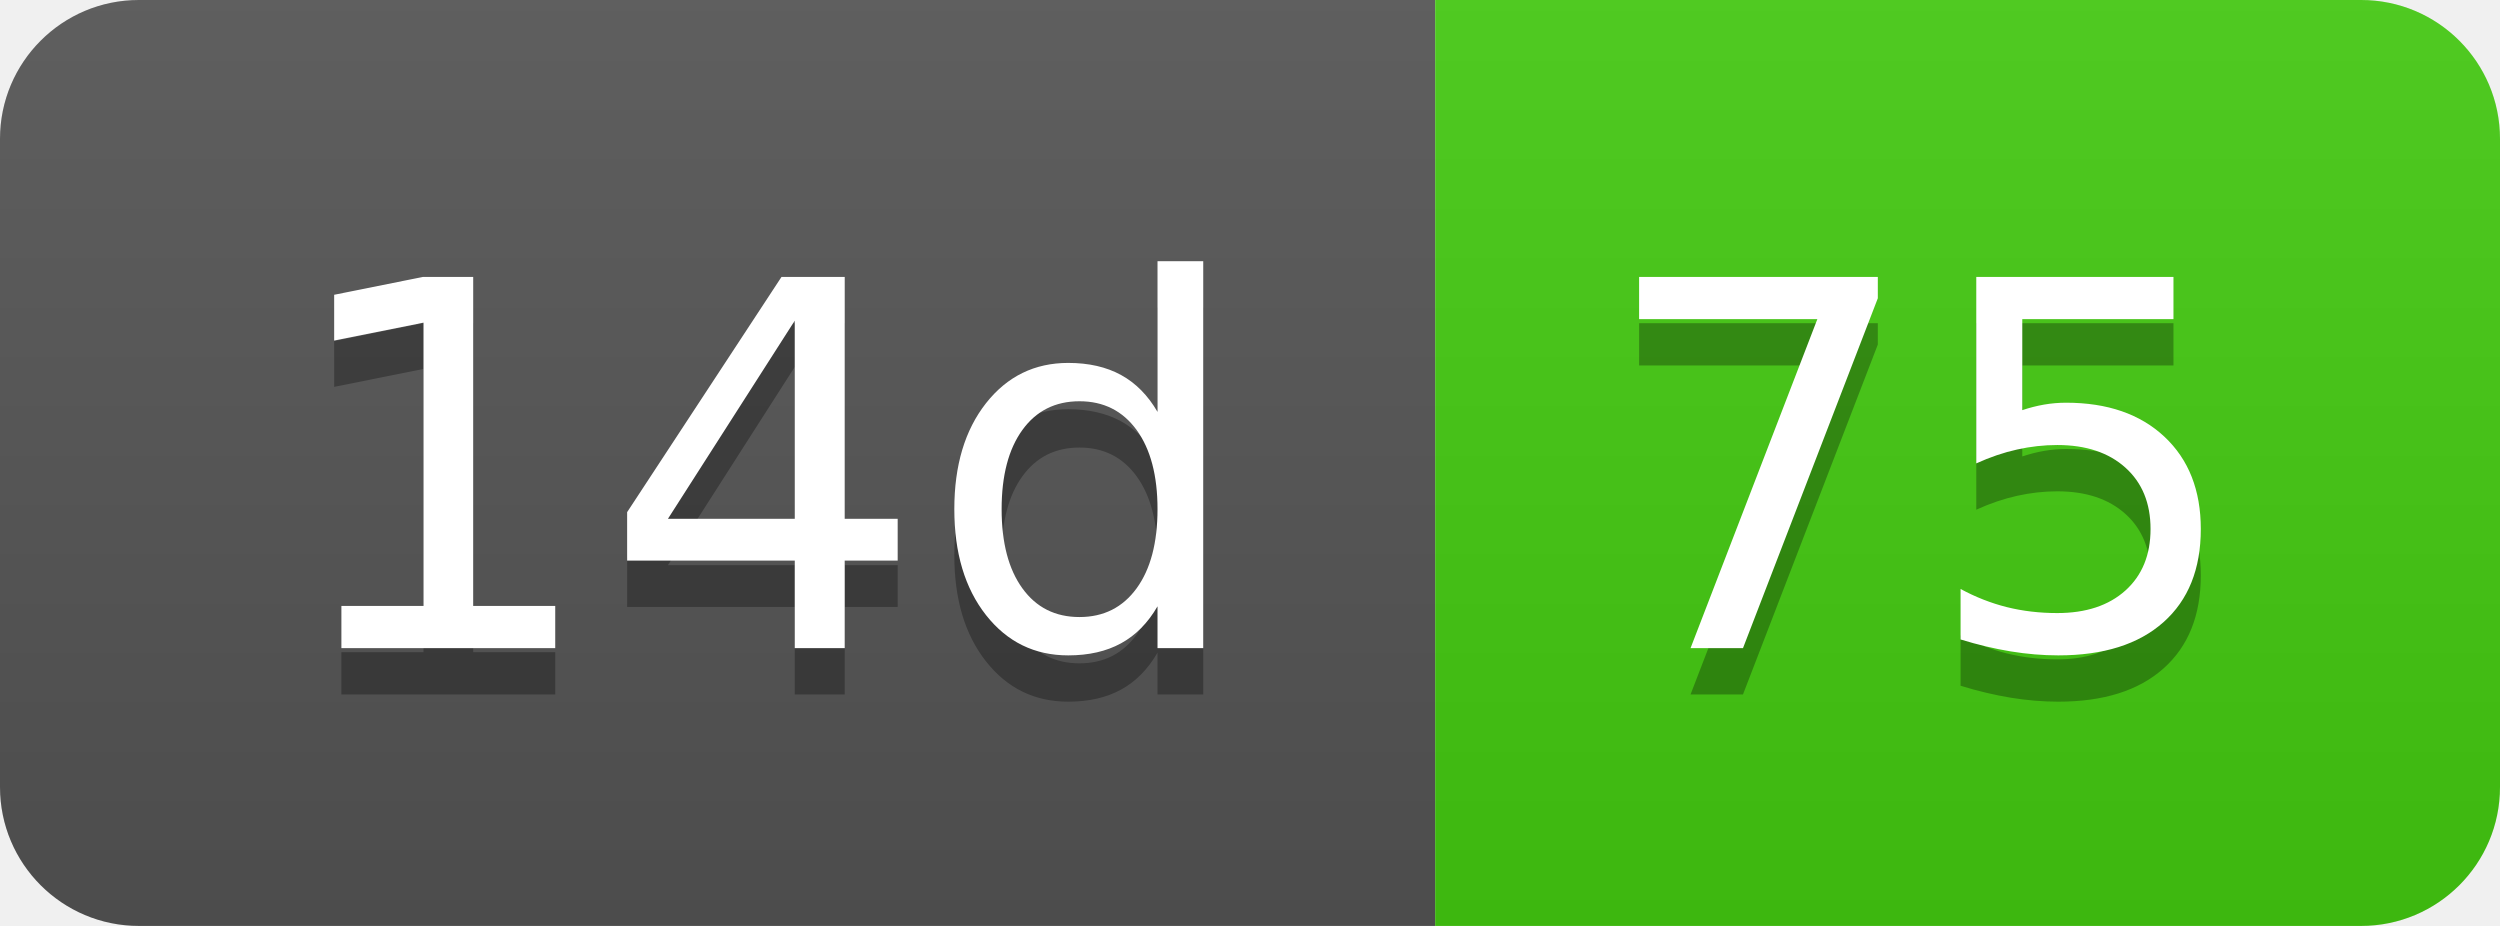
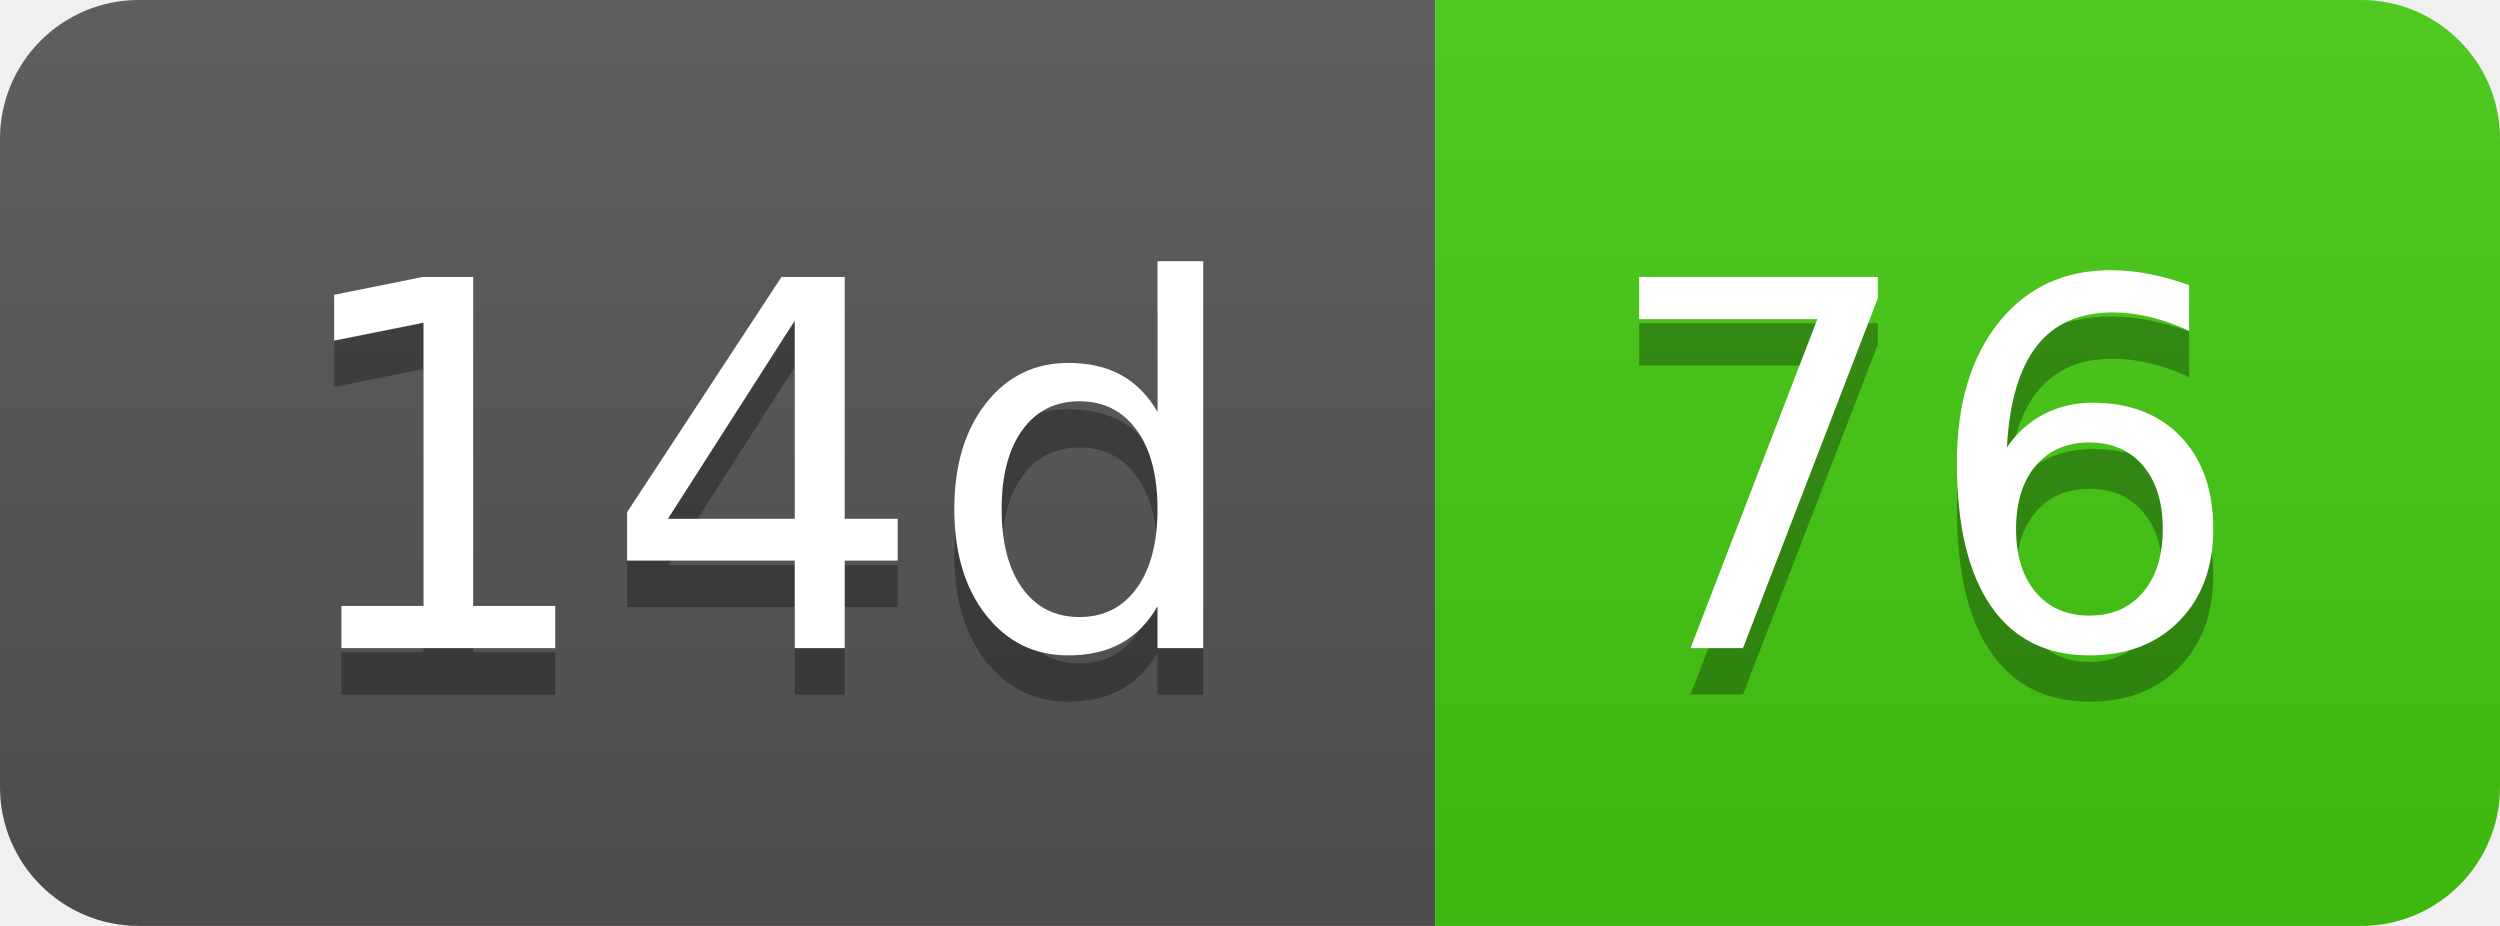
- <svg xmlns="http://www.w3.org/2000/svg" width="54" height="20" role="img" aria-label="14d: 75">
+ <svg xmlns="http://www.w3.org/2000/svg" width="54" height="20" role="img" aria-label="14d: 76">
  <linearGradient id="s" x2="0" y2="100%">
    <stop offset="0" stop-color="#bbb" stop-opacity=".1" />
    <stop offset="1" stop-opacity=".1" />
  </linearGradient>
  <clipPath id="r">
    <rect width="54" height="20" rx="3" fill="#fff" />
  </clipPath>
  <g clip-path="url(#r)">
    <rect width="31" height="20" fill="#555" />
    <rect x="31" width="23" height="20" fill="#4c1" />
    <rect width="54" height="20" fill="url(#s)" />
  </g>
  <g fill="#fff" text-anchor="middle" font-family="Verdana,Geneva,DejaVu Sans,sans-serif" text-rendering="geometricPrecision" font-size="110">
    <text aria-hidden="true" x="165" y="150" fill="#010101" fill-opacity=".3" transform="scale(.1)" textLength="210">14d</text>
    <text x="165" y="140" transform="scale(.1)" fill="#fff" textLength="210">14d</text>
-     <text aria-hidden="true" x="415" y="150" fill="#010101" fill-opacity=".3" transform="scale(.1)" textLength="130">75</text>
-     <text x="415" y="140" transform="scale(.1)" fill="#fff" textLength="130">75</text>
+     <text aria-hidden="true" x="415" y="150" fill="#010101" fill-opacity=".3" transform="scale(.1)" textLength="130">76</text>
+     <text x="415" y="140" transform="scale(.1)" fill="#fff" textLength="130">76</text>
  </g>
</svg>
